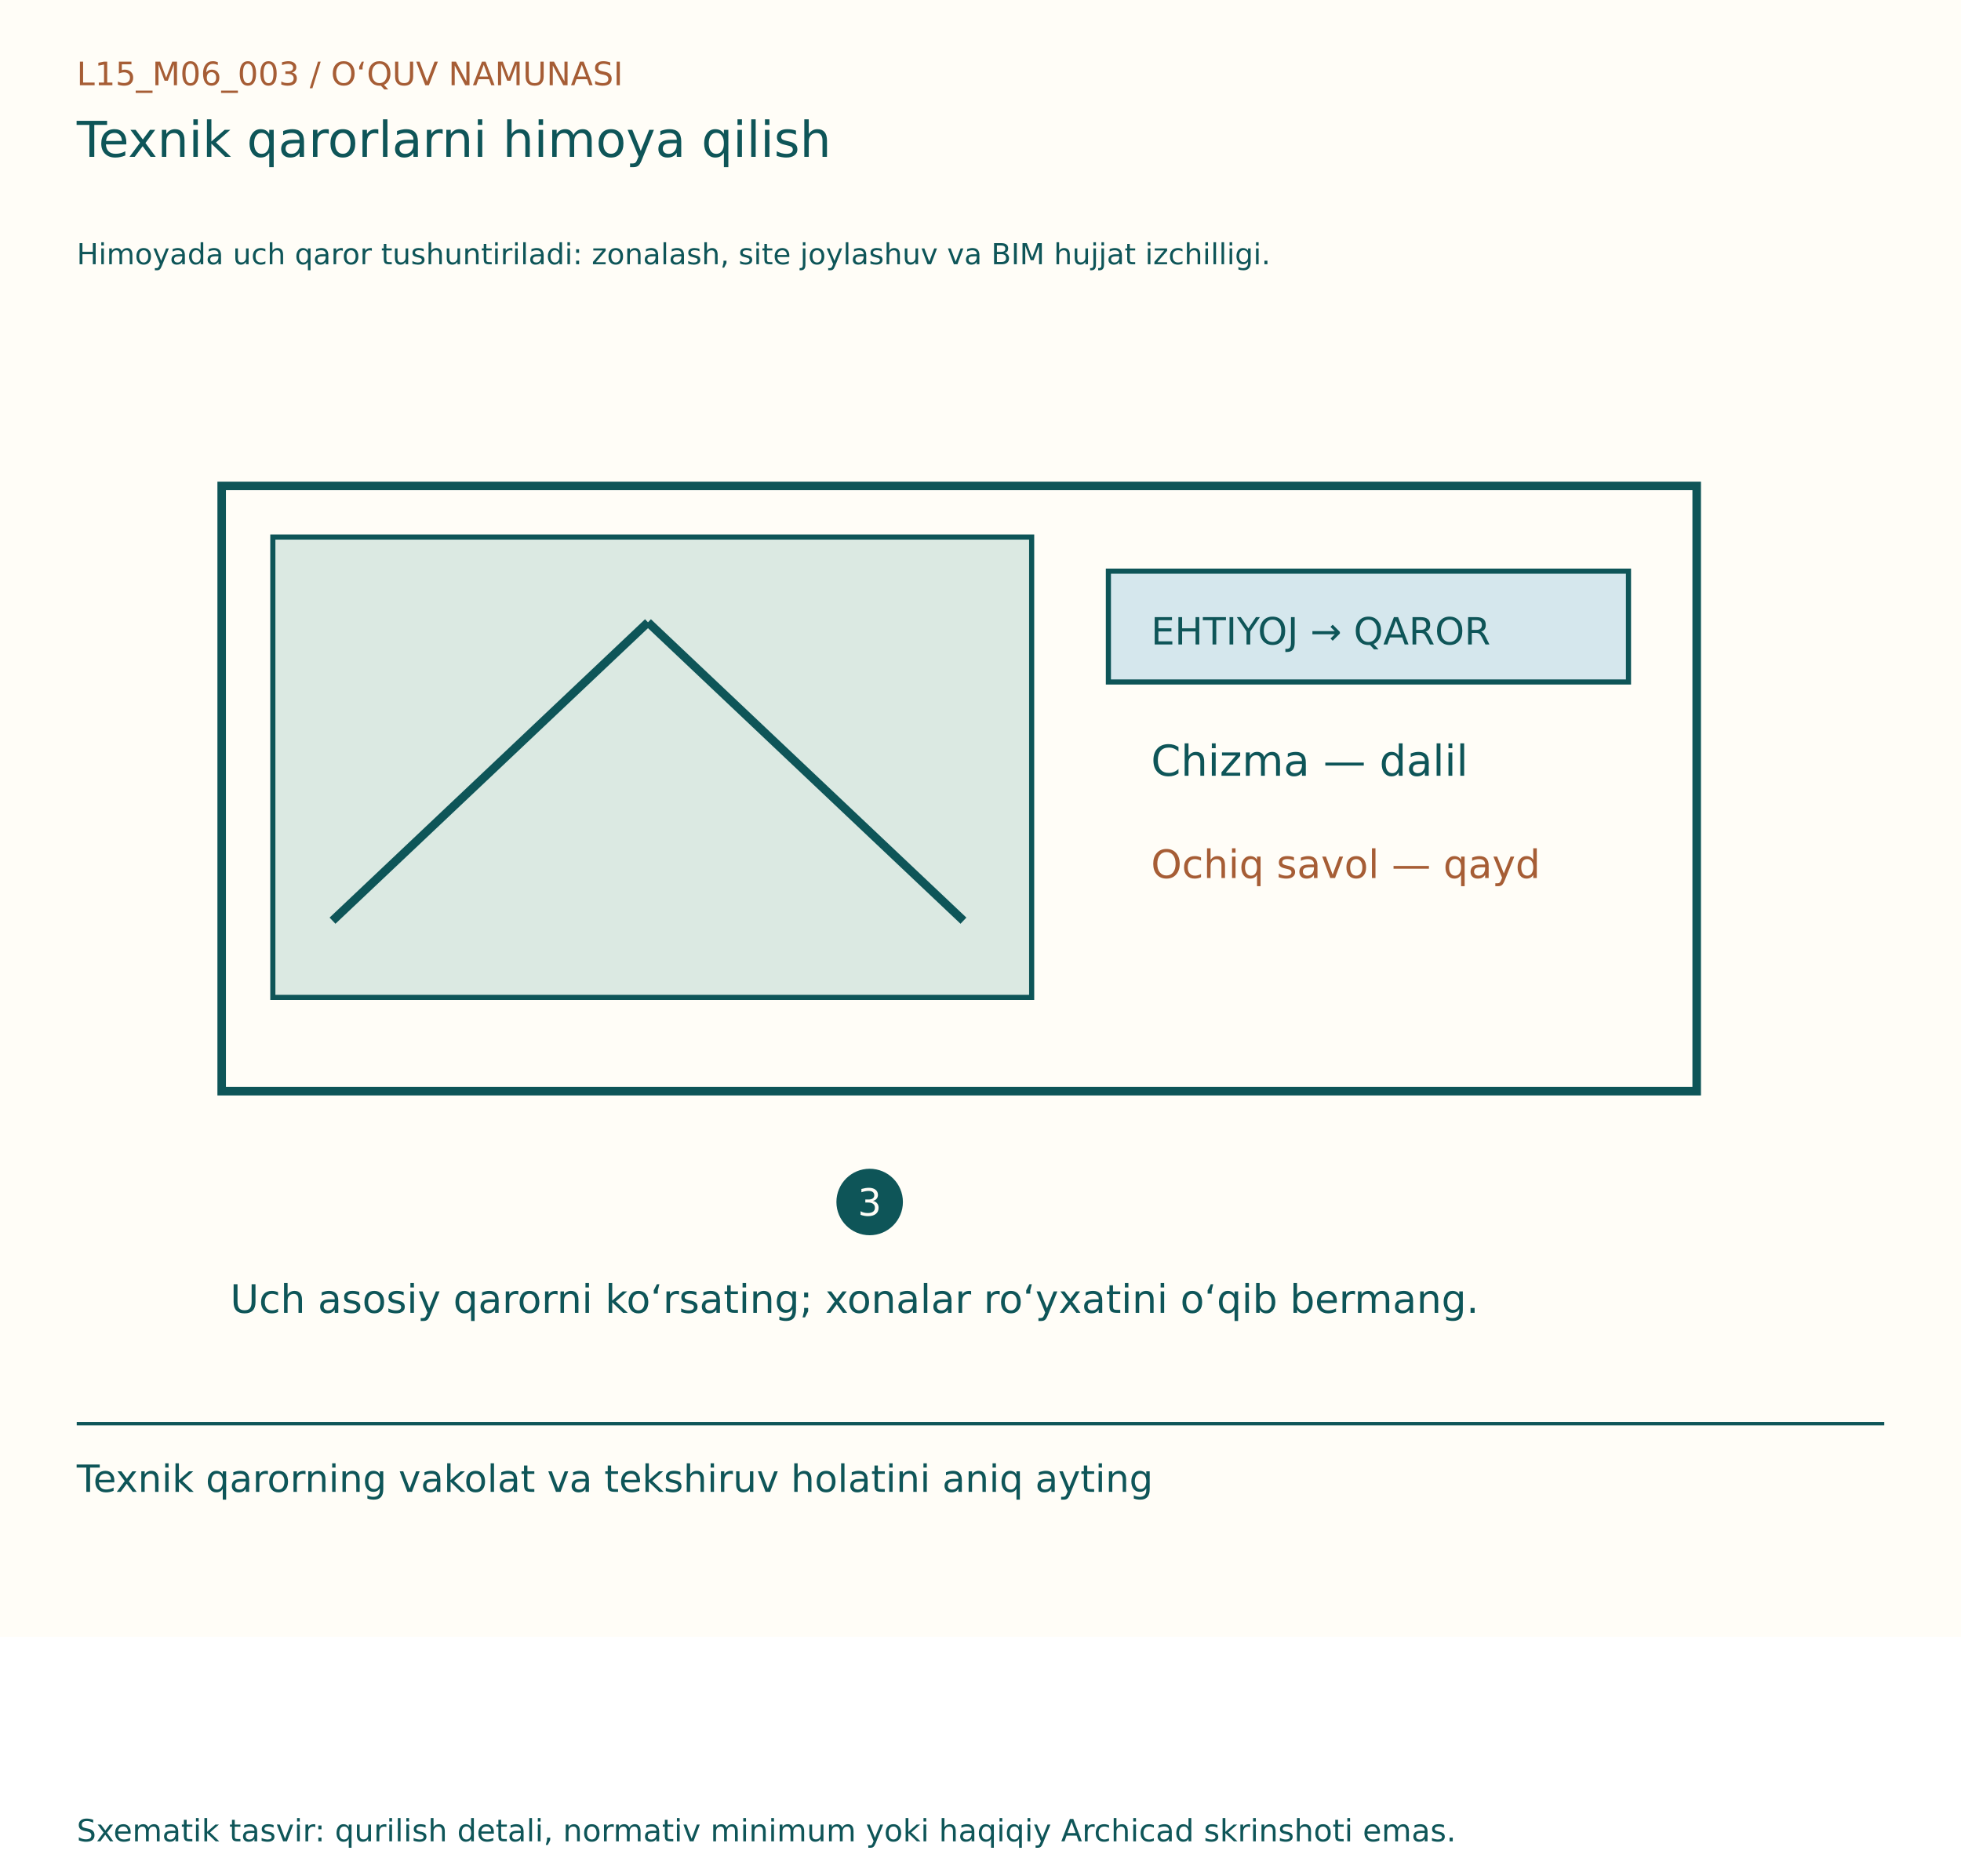
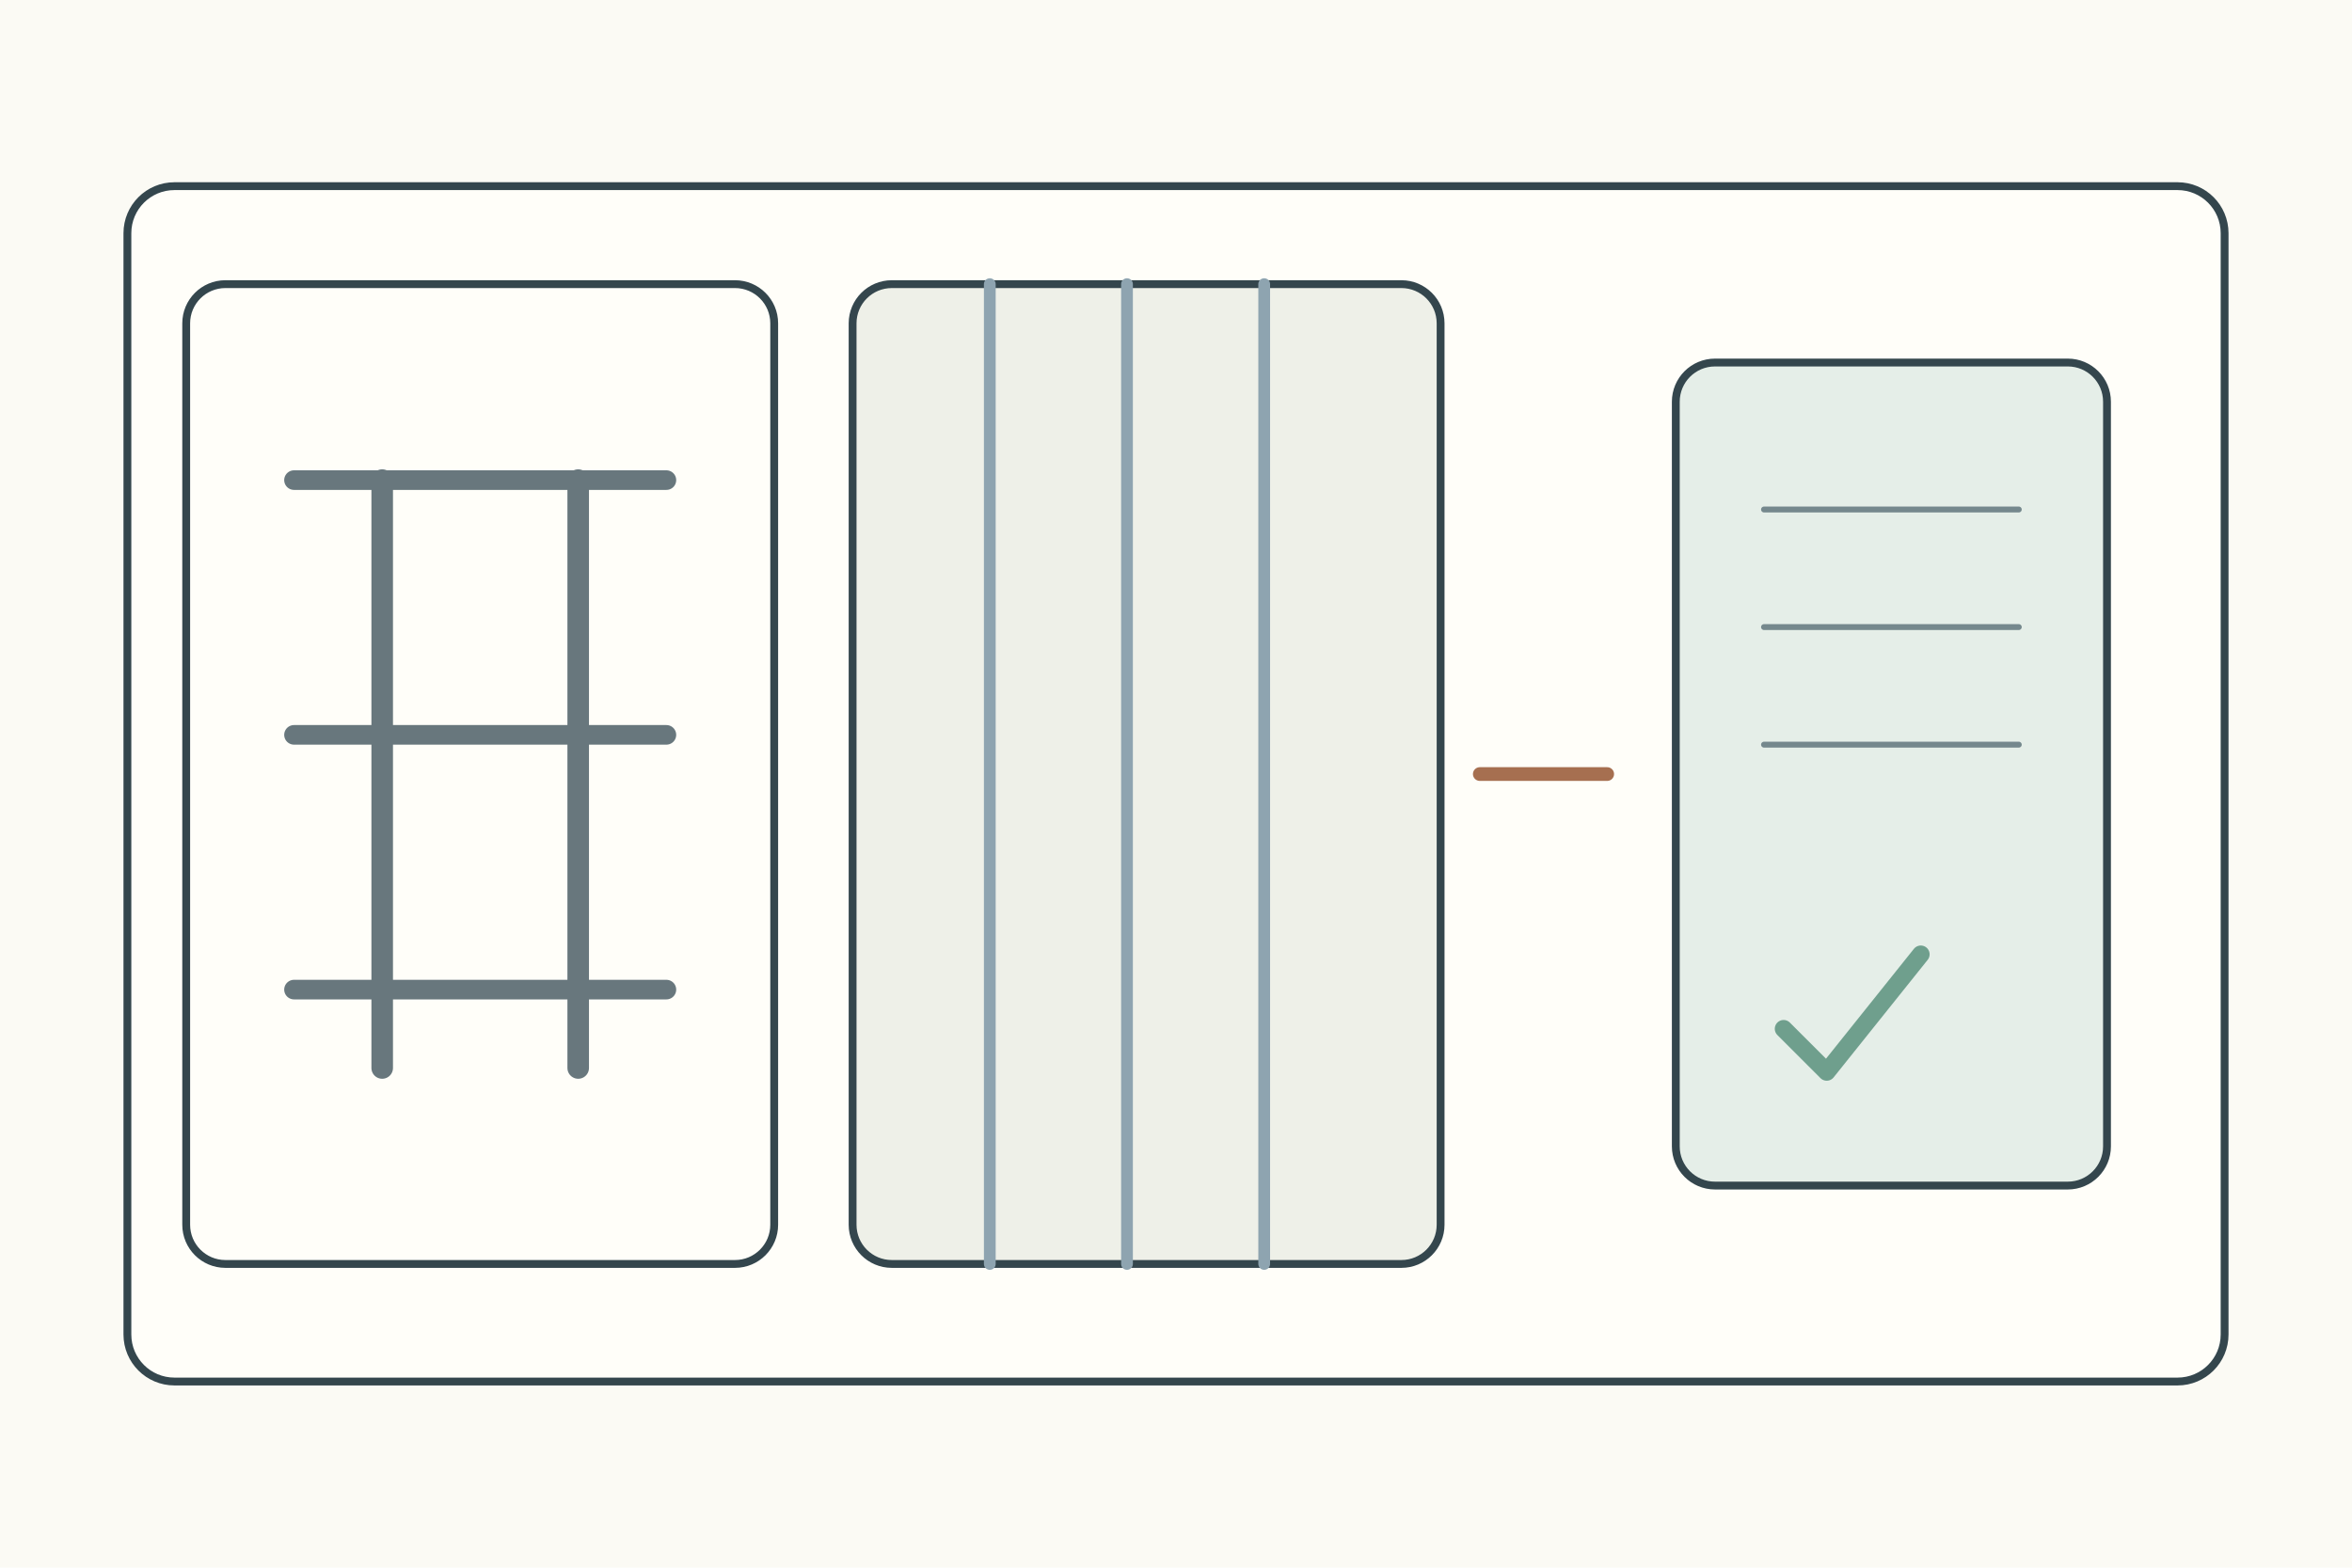
- <svg xmlns="http://www.w3.org/2000/svg" width="1150" height="1100" viewBox="0 0 1150 1100">
-   <rect width="1150" height="960" fill="#FFFDF7" />
-   <g font-family="DejaVu Sans, Segoe UI, sans-serif">
-     <text x="45" y="50" font-size="19" fill="#A65D35">L15_M06_003  /  O‘QUV NAMUNASI</text>
-     <text x="45" y="92" font-size="29" fill="#0E5558">Texnik qarorlarni himoya qilish</text>
-     <text x="45" y="155" font-size="17" fill="#0E5558">Himoyada uch qaror tushuntiriladi: zonalash, site joylashuv va BIM hujjat izchilligi.</text>
-     <g transform="translate(0,80)">
-       <rect x="130" y="205" width="865" height="355" fill="#FFFDF7" stroke="#0E5558" stroke-width="5" />
-       <rect x="160" y="235" width="445" height="270" fill="#DBE9E2" stroke="#0E5558" stroke-width="3" />
-       <rect x="650" y="255" width="305" height="65" fill="#D5E7ED" stroke="#0E5558" stroke-width="3" />
-       <text x="675" y="298" font-size="22" fill="#0E5558">EHTIYOJ → QAROR</text>
-       <text x="675" y="375" font-size="25" fill="#0E5558">Chizma — dalil</text>
-       <text x="675" y="435" font-size="23" fill="#A65D35">Ochiq savol — qayd</text>
-       <line x1="195" y1="460" x2="380" y2="285" stroke="#0E5558" stroke-width="5" />
-       <line x1="380" y1="285" x2="565" y2="460" stroke="#0E5558" stroke-width="5" />
-       <circle cx="510" cy="625" r="18" fill="#0E5558" stroke="#0E5558" stroke-width="3" />
-       <text x="503" y="633" font-size="22" fill="#FFFDF7">3</text>
-       <text x="135" y="690" font-size="23" fill="#0E5558">Uch asosiy qarorni ko‘rsating; xonalar ro‘yxatini o‘qib bermang.</text>
+ <svg xmlns="http://www.w3.org/2000/svg" width="1200" height="800">
+   <rect width="1200" height="800" fill="#fbfaf4" />
+   <g stroke="#34464d" stroke-width="4" fill="none" stroke-linecap="round" stroke-linejoin="round">
+     <rect x="65" y="95" width="1070" height="610" rx="24" fill="#fffef9" />
+     <g transform="translate(95 145)">
+       <g>
+         <rect width="300" height="500" rx="20" fill="#fffef9" />
+         <path d="M55 100h190M55 230h190M55 360h190" stroke="#68777d" stroke-width="10" />
+         <path d="M100 100v300M200 100v300" stroke="#68777d" stroke-width="11" />
+       </g>
+       <g transform="translate(340 0)">
+         <rect width="300" height="500" rx="20" fill="#eef0e8" />
+         <path d="M70 0v500M140 0v500M210 0v500" stroke="#8ea4b0" stroke-width="6" />
+       </g>
+       <path d="M660 250h65" stroke="#a66f50" stroke-width="7" />
+       <g transform="translate(760 40)">
+         <rect width="220" height="420" rx="20" fill="#e5eee8" />
+         <path d="M45 75h130M45 135h130M45 195h130" stroke="#75888d" stroke-width="3" />
+         <path d="M55 340l22 22 48-60" stroke="#6f9f8d" stroke-width="9" />
+       </g>
    </g>
-     <line x1="45" y1="835" x2="1105" y2="835" stroke="#0E5558" stroke-width="2" />
-     <text x="45" y="875" font-size="22" fill="#0E5558">Texnik qarorning vakolat va tekshiruv holatini aniq ayting</text>
-     <text x="45" y="1080" font-size="18" fill="#0E5558">Sxematik tasvir: qurilish detali, normativ minimum yoki haqiqiy Archicad skrinshoti emas.</text>
  </g>
</svg>
